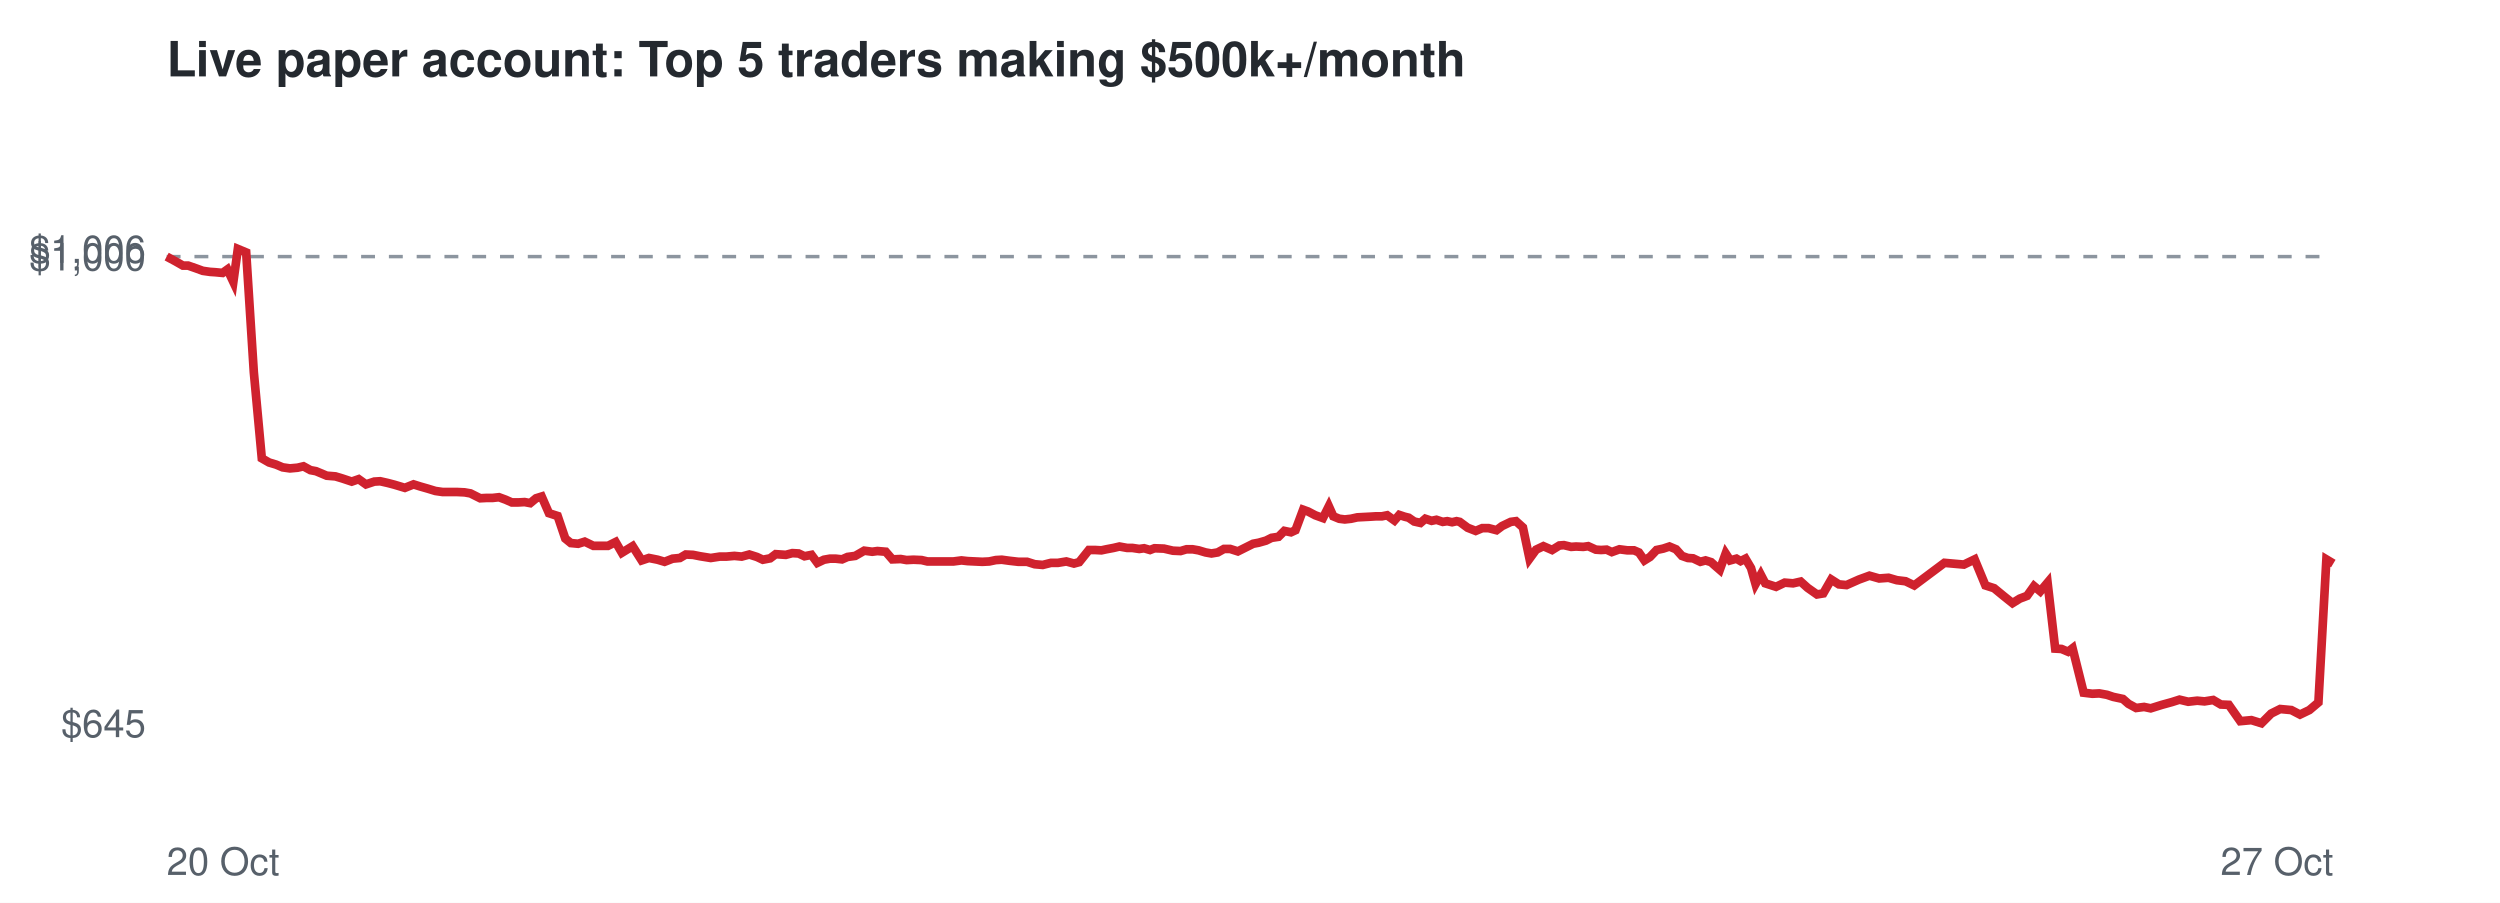
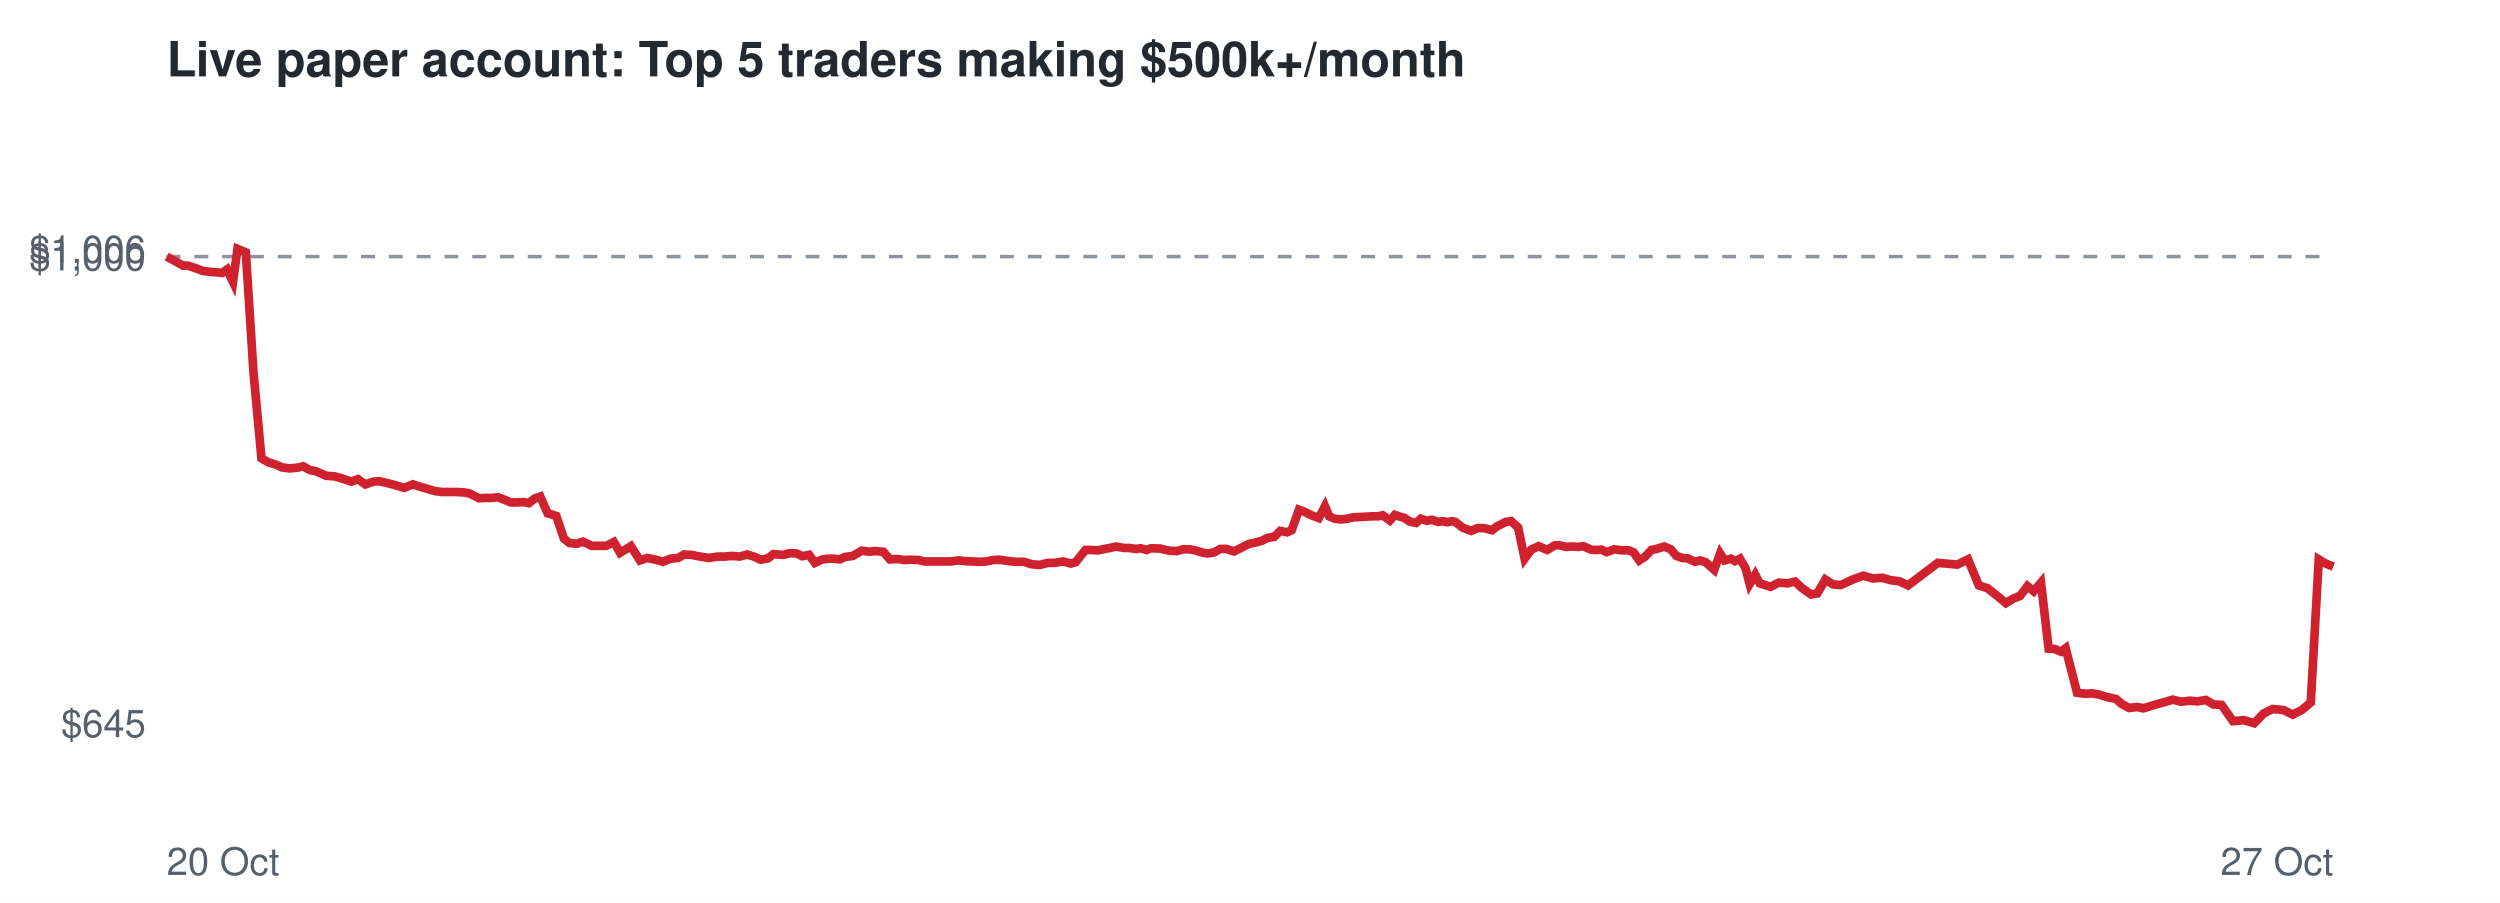
<svg xmlns="http://www.w3.org/2000/svg" viewBox="0 0 720 260" font-family="Helvetica,Arial,sans-serif">
  <rect width="720" height="260" fill="#ffffff" />
  <text x="48" y="22" font-size="14" font-weight="bold" fill="#24292f">Live paper account: Top 5 traders making $500k+/month</text>
  <line x1="48" x2="672" y1="73.9" y2="73.9" stroke="#8c959f" stroke-dasharray="4 4" />
  <text x="42" y="212.3" font-size="11" text-anchor="end" fill="#57606a">$645</text>
  <text x="42" y="77.9" font-size="11" text-anchor="end" fill="#57606a">$1,000</text>
  <text x="42" y="75.7" font-size="11" text-anchor="end" fill="#57606a">$1,006</text>
  <text x="48" y="252" font-size="11" fill="#57606a">20 Oct</text>
  <text x="672" y="252" font-size="11" text-anchor="end" fill="#57606a">27 Oct</text>
-   <polyline points="48.0,73.9 50.6,75.3 52.7,76.5 54.2,76.5 56.5,77.3 58.4,78.0 60.5,78.3 62.0,78.4 64.1,78.6 65.5,77.6 67.2,81.2 68.5,71.7 70.9,72.7 73.1,107.2 75.4,132.0 77.5,133.2 79.5,133.8 81.4,134.6 83.5,134.9 85.7,134.7 87.4,134.3 89.4,135.4 91.0,135.7 94.1,137.0 96.6,137.2 98.6,137.8 101.3,138.7 103.3,138.0 105.4,139.5 107.8,138.7 109.5,138.6 111.7,139.1 113.6,139.6 116.6,140.5 119.1,139.5 121.0,140.1 123.1,140.7 125.4,141.4 127.5,141.7 129.8,141.7 131.7,141.7 133.8,141.8 135.5,142.1 138.3,143.5 140.2,143.4 141.9,143.4 143.7,143.2 145.6,143.9 147.4,144.7 149.3,144.7 151.1,144.6 152.7,144.9 154.4,143.5 156.0,143.0 158.1,147.8 160.6,148.6 162.8,155.1 164.4,156.4 166.5,156.6 168.4,156.0 170.9,157.2 172.9,157.2 175.1,157.2 177.3,156.1 179.1,159.2 182.2,157.3 184.8,161.4 186.9,160.7 189.4,161.2 191.4,161.8 193.7,160.9 195.8,160.7 197.5,159.7 199.6,159.8 201.6,160.2 204.7,160.7 207.3,160.3 209.2,160.3 211.5,160.1 213.6,160.3 215.8,159.7 218.0,160.4 219.7,161.2 221.8,160.8 223.4,159.6 226.3,159.8 228.2,159.3 230.0,159.4 231.7,160.2 233.7,159.8 235.4,162.1 237.3,161.2 239.0,160.9 240.7,160.9 242.5,161.1 244.1,160.4 246.3,160.1 248.9,158.6 251.2,158.9 252.7,158.7 255.1,158.9 257.0,161.1 259.4,161.0 261.1,161.3 263.1,161.2 265.4,161.3 267.1,161.7 270.1,161.7 272.6,161.7 274.6,161.7 276.9,161.4 278.7,161.6 280.8,161.7 282.9,161.8 284.9,161.7 286.8,161.3 288.5,161.2 290.7,161.5 293.3,161.8 295.8,161.8 298.0,162.5 300.3,162.7 302.7,162.1 304.7,162.1 307.1,161.7 309.3,162.3 310.8,161.9 313.6,158.4 315.4,158.4 317.2,158.5 318.6,158.2 320.7,157.8 322.4,157.4 324.6,157.8 326.1,157.8 328.1,158.1 329.5,157.9 331.2,158.4 332.5,157.9 335.2,158.0 337.8,158.6 340.0,158.7 341.7,158.2 343.5,158.2 345.2,158.5 347.2,159.1 348.9,159.4 350.7,159.1 352.5,158.1 354.3,158.1 356.5,158.8 358.9,157.6 360.9,156.6 362.5,156.3 364.6,155.7 366.2,154.9 368.2,154.6 369.9,152.9 371.8,153.3 373.1,152.7 375.3,146.8 376.7,147.3 378.8,148.4 381.0,149.2 382.7,145.8 384.0,148.7 385.7,149.4 387.3,149.6 389.1,149.4 390.9,149.0 392.8,148.9 394.7,148.8 396.3,148.7 398.0,148.7 399.5,148.4 401.6,149.9 403.0,148.3 404.5,148.8 405.7,149.1 407.3,150.2 409.1,150.6 410.5,149.4 412.3,150.0 413.7,149.7 415.5,150.3 416.8,150.1 418.2,150.4 419.5,150.1 420.4,150.3 422.7,152.0 425.0,152.9 426.9,152.1 428.7,152.1 431.0,152.7 432.6,151.5 435.1,150.3 436.6,150.1 438.6,151.9 440.5,160.9 442.4,158.3 444.5,157.3 447.0,158.4 449.1,157.1 450.4,157.0 452.5,157.5 453.9,157.4 456.0,157.5 457.4,157.3 459.6,158.3 461.1,158.4 462.7,158.3 464.2,159.0 466.4,158.2 468.7,158.5 470.6,158.5 472.0,159.1 473.6,161.4 475.2,160.4 477.1,158.4 479.0,158.0 480.8,157.4 482.7,158.2 484.4,160.1 486.1,160.7 487.6,160.8 489.7,161.8 491.2,161.4 492.8,161.9 493.8,162.8 495.3,164.1 497.0,159.4 498.3,161.4 500.1,160.9 501.3,161.6 502.7,160.9 504.3,163.6 505.6,168.2 507.1,165.5 508.4,168.0 511.5,169.0 514.0,167.8 516.4,168.0 518.6,167.5 520.6,169.3 523.3,171.2 525.1,170.9 527.4,166.9 529.6,168.3 531.8,168.5 535.4,166.9 538.4,165.8 541.2,166.6 543.9,166.4 546.3,167.1 548.8,167.4 551.3,168.6 560.0,162.1 565.6,162.6 568.7,161.1 571.8,168.6 574.3,169.4 577.1,171.7 579.6,173.7 581.7,172.4 583.8,171.6 585.8,168.8 587.6,170.3 589.7,167.8 591.9,186.8 593.7,186.9 595.6,187.7 596.9,186.7 600.1,199.5 602.6,199.8 604.6,199.7 606.8,200.1 608.6,200.7 611.4,201.3 613.0,202.7 615.2,203.9 617.5,203.6 619.4,204.0 622.6,203.0 625.5,202.2 627.7,201.5 630.2,202.1 632.8,201.8 634.9,202.0 637.4,201.6 639.6,202.9 641.9,203.0 645.2,207.7 648.4,207.4 651.3,208.3 654.1,205.5 656.7,204.2 659.9,204.5 662.4,205.8 665.1,204.5 667.7,202.3 670.0,161.1 672.0,162.3" fill="none" stroke="#cf222e" stroke-width="2.5" />
+   <polyline points="48.0,73.9 50.6,75.3 52.7,76.5 54.1,76.5 56.5,77.3 58.3,78.0 60.5,78.3 62.0,78.4 64.0,78.6 65.4,77.6 67.1,81.2 68.4,71.7 70.8,72.7 73.0,107.2 75.3,132.0 77.4,133.2 79.4,133.8 81.2,134.6 83.4,134.9 85.6,134.7 87.3,134.3 89.3,135.4 90.9,135.7 93.9,137.0 96.4,137.2 98.5,137.8 101.2,138.7 103.1,138.0 105.2,139.5 107.6,138.7 109.3,138.6 111.4,139.1 113.4,139.6 116.4,140.5 118.9,139.5 120.7,140.1 122.8,140.7 125.1,141.4 127.3,141.7 129.6,141.7 131.4,141.7 133.5,141.8 135.2,142.1 138.0,143.5 139.8,143.4 141.5,143.4 143.4,143.2 145.2,143.9 147.1,144.7 148.9,144.7 150.7,144.6 152.3,144.9 154.1,143.5 155.6,143.0 157.7,147.8 160.2,148.6 162.4,155.1 164.0,156.4 166.1,156.6 167.9,156.0 170.4,157.2 172.5,157.2 174.6,157.2 176.8,156.1 178.6,159.2 181.7,157.3 184.3,161.4 186.4,160.7 188.9,161.2 190.9,161.8 193.1,160.9 195.3,160.7 197.0,159.7 199.1,159.8 201.1,160.2 204.1,160.7 206.7,160.3 208.6,160.3 210.9,160.1 213.0,160.3 215.2,159.7 217.4,160.4 219.1,161.2 221.2,160.8 222.7,159.6 225.6,159.8 227.5,159.3 229.4,159.4 231.1,160.2 233.0,159.8 234.7,162.1 236.6,161.2 238.3,160.9 240.0,160.9 241.8,161.1 243.4,160.4 245.6,160.1 248.2,158.6 250.4,158.9 252.0,158.7 254.4,158.9 256.3,161.1 258.6,161.0 260.4,161.3 262.3,161.2 264.6,161.3 266.3,161.7 269.3,161.7 271.8,161.7 273.8,161.7 276.1,161.4 277.9,161.6 280.0,161.7 282.1,161.8 284.0,161.7 285.9,161.3 287.7,161.2 289.9,161.5 292.4,161.8 294.9,161.8 297.1,162.5 299.4,162.7 301.8,162.1 303.7,162.1 306.2,161.7 308.4,162.3 309.8,161.9 312.6,158.4 314.5,158.4 316.2,158.5 317.6,158.2 319.7,157.8 321.4,157.4 323.6,157.8 325.1,157.8 327.1,158.1 328.5,157.9 330.2,158.4 331.5,157.9 334.2,158.0 336.7,158.6 339.0,158.7 340.7,158.2 342.5,158.2 344.2,158.5 346.1,159.1 347.8,159.4 349.7,159.1 351.4,158.1 353.2,158.1 355.4,158.8 357.8,157.6 359.8,156.6 361.4,156.3 363.5,155.7 365.1,154.9 367.0,154.6 368.7,152.9 370.7,153.3 372.0,152.7 374.1,146.8 375.5,147.3 377.7,148.4 379.8,149.2 381.6,145.8 382.8,148.7 384.4,149.4 386.1,149.6 387.9,149.4 389.7,149.0 391.6,148.9 393.4,148.8 395.1,148.7 396.8,148.7 398.2,148.4 400.3,149.9 401.7,148.3 403.2,148.8 404.4,149.1 406.0,150.2 407.8,150.6 409.2,149.4 411.0,150.0 412.4,149.7 414.2,150.3 415.5,150.1 416.9,150.4 418.2,150.1 419.1,150.3 421.3,152.0 423.7,152.9 425.5,152.1 427.4,152.1 429.7,152.7 431.3,151.5 433.7,150.3 435.2,150.1 437.2,151.9 439.1,160.9 441.0,158.3 443.1,157.3 445.6,158.4 447.7,157.1 449.0,157.0 451.0,157.5 452.5,157.4 454.6,157.5 456.0,157.3 458.2,158.3 459.6,158.4 461.2,158.3 462.7,159.0 464.9,158.2 467.2,158.5 469.1,158.5 470.5,159.1 472.1,161.4 473.7,160.4 475.6,158.4 477.4,158.0 479.3,157.4 481.2,158.2 482.8,160.1 484.5,160.7 486.0,160.8 488.2,161.8 489.6,161.4 491.2,161.9 492.2,162.8 493.7,164.1 495.4,159.4 496.7,161.4 498.5,160.9 499.7,161.6 501.1,160.9 502.7,163.6 503.9,168.2 505.5,165.5 506.8,168.0 509.9,169.0 512.3,167.8 514.8,168.0 517.0,167.5 518.9,169.3 521.6,171.2 523.4,170.9 525.7,166.9 527.9,168.3 530.1,168.5 533.6,166.9 536.6,165.8 539.4,166.6 542.1,166.4 544.5,167.1 547.0,167.4 549.5,168.6 558.1,162.1 563.7,162.6 566.8,161.1 569.9,168.6 572.4,169.4 575.3,171.7 577.7,173.7 579.8,172.4 581.8,171.6 583.9,168.8 585.7,170.3 587.8,167.8 590.0,186.8 591.7,186.9 593.6,187.7 594.9,186.7 598.2,199.5 600.6,199.8 602.6,199.7 604.8,200.1 606.6,200.7 609.4,201.3 611.0,202.7 613.2,203.9 615.5,203.6 617.3,204.0 620.5,203.0 623.4,202.2 625.7,201.5 628.2,202.1 630.7,201.8 632.8,202.0 635.3,201.6 637.5,202.9 639.8,203.0 643.1,207.7 646.2,207.4 649.2,208.3 651.9,205.5 654.5,204.2 657.7,204.5 660.3,205.8 662.9,204.5 665.5,202.3 667.8,161.1 669.8,162.3 672.0,163.2" fill="none" stroke="#cf222e" stroke-width="2.5" />
</svg>
